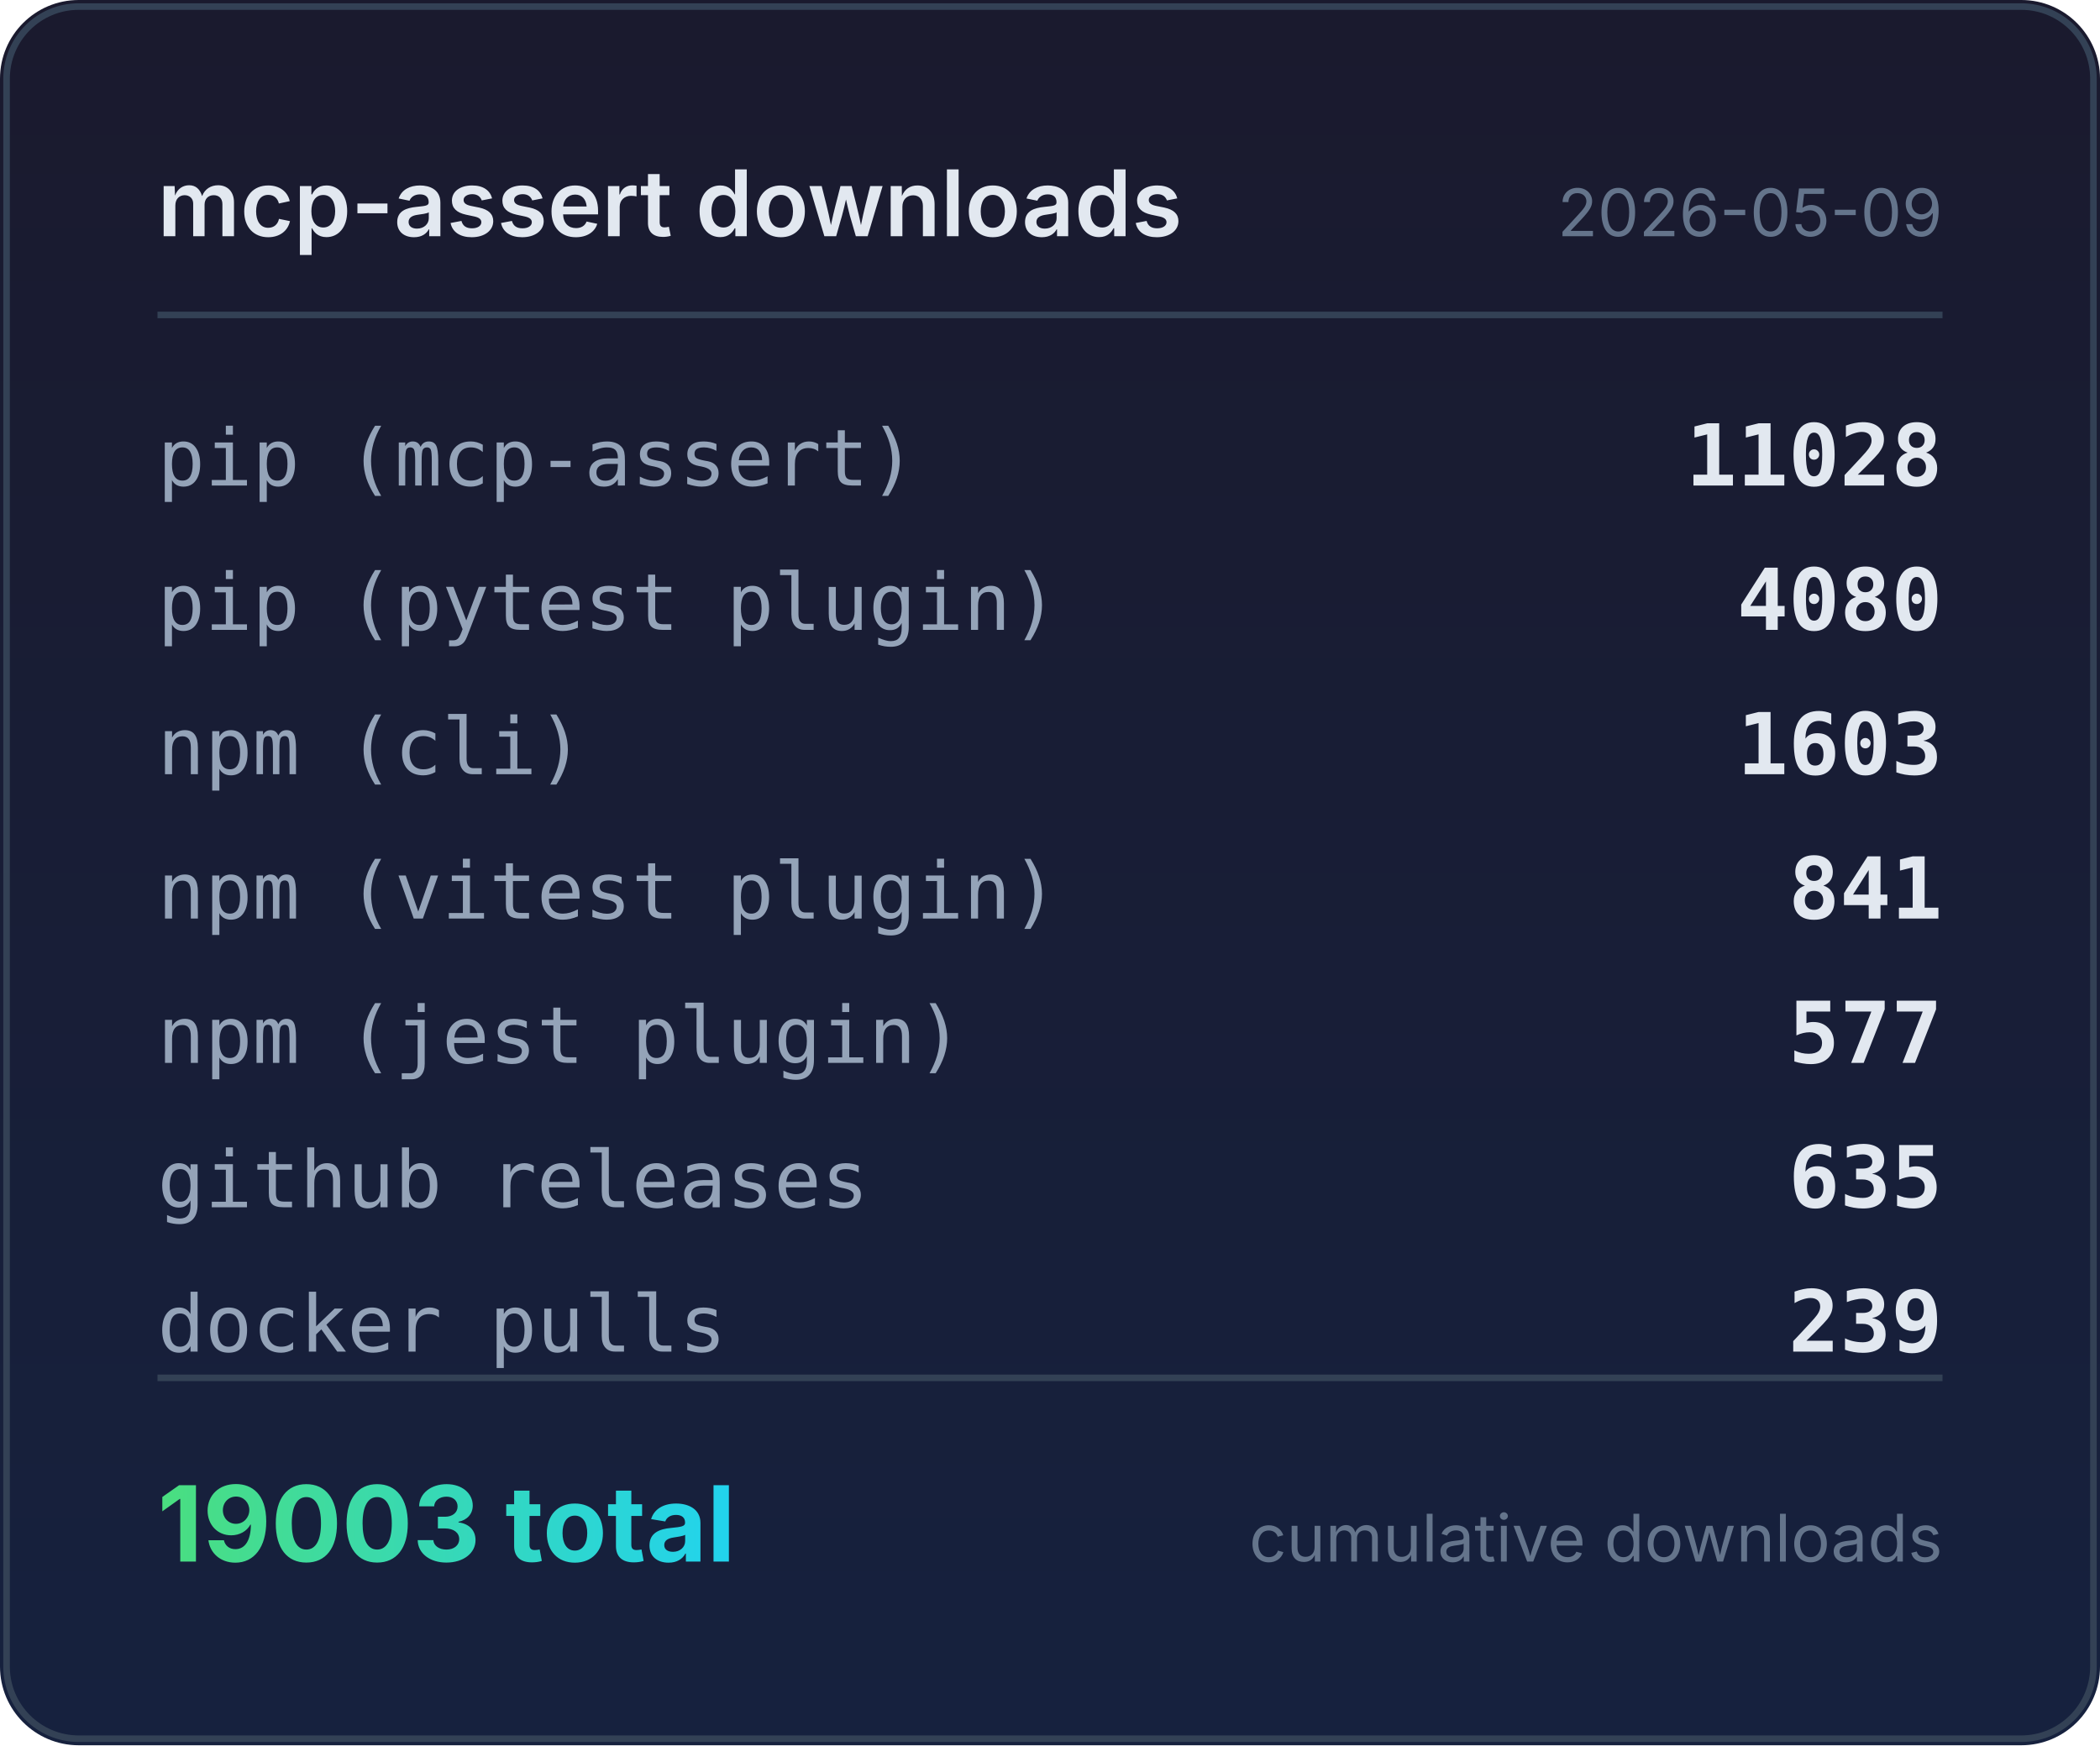
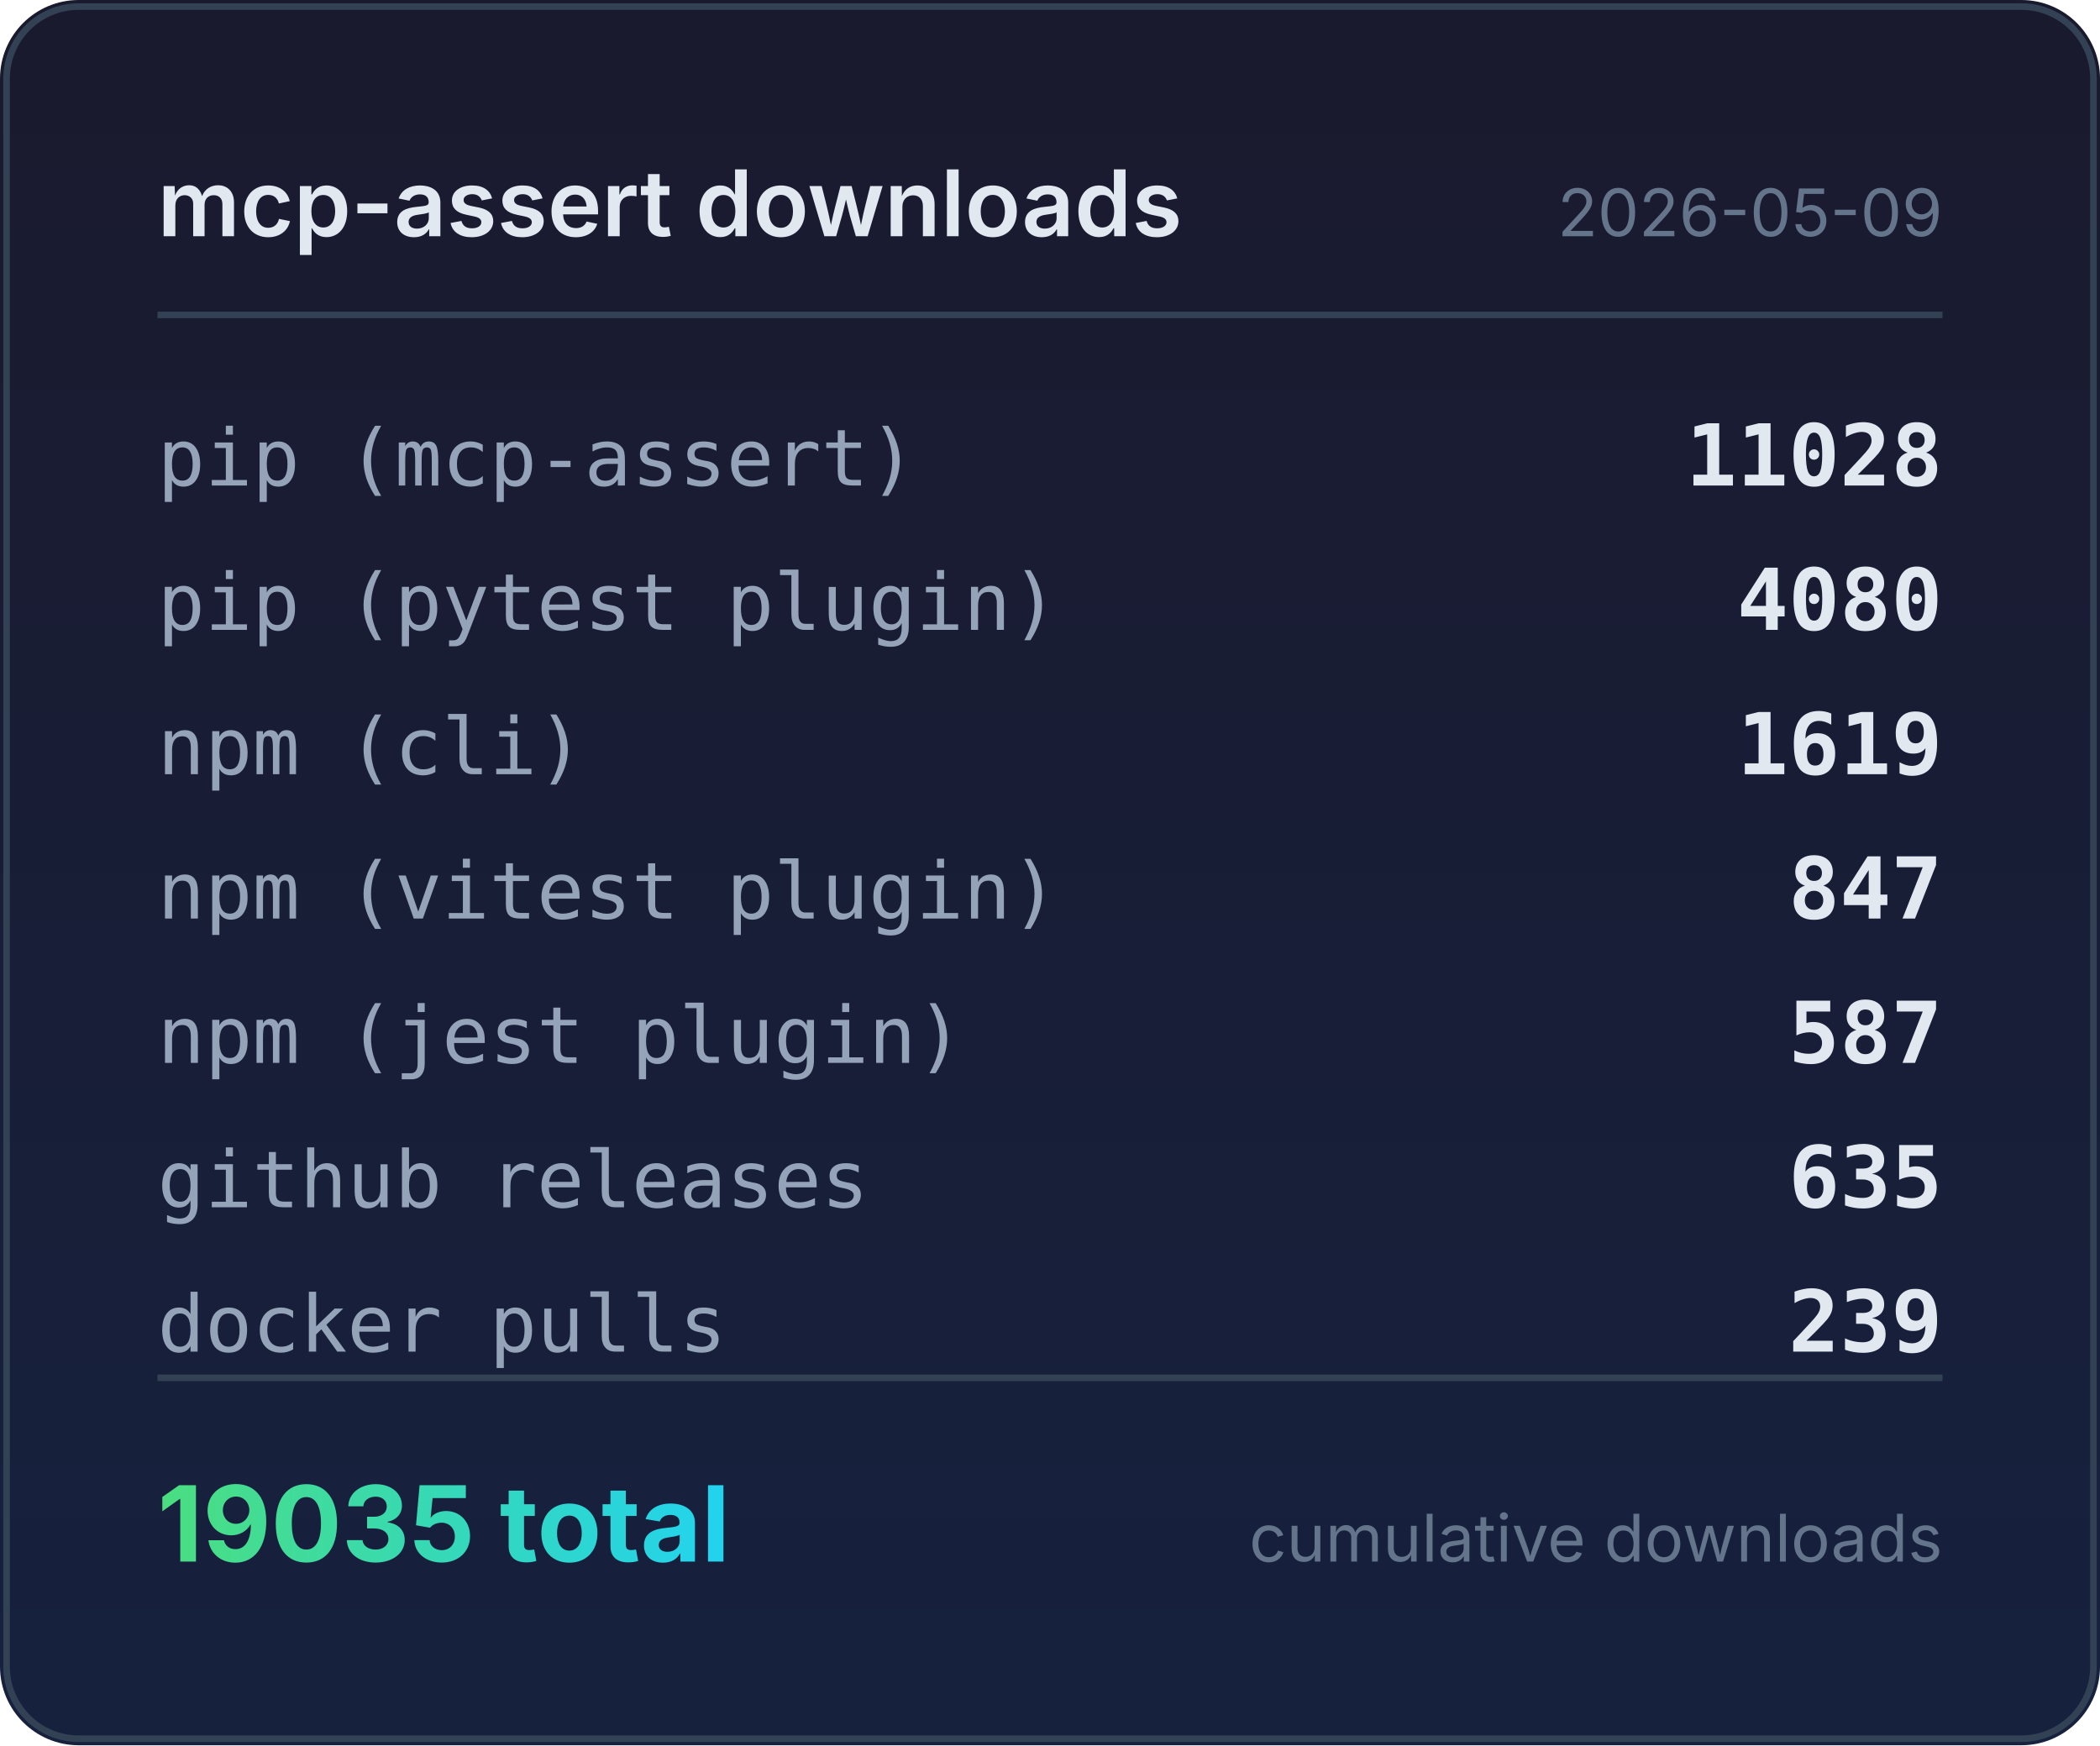
<svg xmlns="http://www.w3.org/2000/svg" width="320" height="266" viewBox="0 0 320 266">
  <defs>
    <linearGradient id="bg" x1="0" y1="0" x2="0" y2="1">
      <stop offset="0%" stop-color="#1a1a2e" />
      <stop offset="100%" stop-color="#16213e" />
    </linearGradient>
    <linearGradient id="accent" x1="0" y1="0" x2="1" y2="0">
      <stop offset="0%" stop-color="#4ade80" />
      <stop offset="100%" stop-color="#22d3ee" />
    </linearGradient>
  </defs>
  <rect width="320" height="266" rx="12" fill="url(#bg)" />
  <rect x="1" y="1" width="318" height="264" rx="11" fill="none" stroke="#334155" stroke-width="1" />
  <text x="24" y="36" fill="#e2e8f0" font-family="system-ui,-apple-system,sans-serif" font-size="14" font-weight="600">mcp-assert downloads</text>
  <text x="296" y="36" fill="#64748b" font-family="system-ui,-apple-system,sans-serif" font-size="10" text-anchor="end">2026-05-09</text>
  <line x1="24" y1="48" x2="296" y2="48" stroke="#334155" stroke-width="1" />
  <text x="24" y="74" fill="#94a3b8" font-family="ui-monospace,monospace" font-size="12">pip (mcp-assert)</text>
  <text x="296" y="74" fill="#e2e8f0" font-family="ui-monospace,monospace" font-size="13" font-weight="600" text-anchor="end">11028</text>
  <text x="24" y="96" fill="#94a3b8" font-family="ui-monospace,monospace" font-size="12">pip (pytest plugin)</text>
  <text x="296" y="96" fill="#e2e8f0" font-family="ui-monospace,monospace" font-size="13" font-weight="600" text-anchor="end">4080</text>
  <text x="24" y="118" fill="#94a3b8" font-family="ui-monospace,monospace" font-size="12">npm (cli)</text>
-   <text x="296" y="118" fill="#e2e8f0" font-family="ui-monospace,monospace" font-size="13" font-weight="600" text-anchor="end">1603</text>
+   <text x="296" y="118" fill="#e2e8f0" font-family="ui-monospace,monospace" font-size="13" font-weight="600" text-anchor="end">1619</text>
  <text x="24" y="140" fill="#94a3b8" font-family="ui-monospace,monospace" font-size="12">npm (vitest plugin)</text>
-   <text x="296" y="140" fill="#e2e8f0" font-family="ui-monospace,monospace" font-size="13" font-weight="600" text-anchor="end">841</text>
+   <text x="296" y="140" fill="#e2e8f0" font-family="ui-monospace,monospace" font-size="13" font-weight="600" text-anchor="end">847</text>
  <text x="24" y="162" fill="#94a3b8" font-family="ui-monospace,monospace" font-size="12">npm (jest plugin)</text>
-   <text x="296" y="162" fill="#e2e8f0" font-family="ui-monospace,monospace" font-size="13" font-weight="600" text-anchor="end">577</text>
+   <text x="296" y="162" fill="#e2e8f0" font-family="ui-monospace,monospace" font-size="13" font-weight="600" text-anchor="end">587</text>
  <text x="24" y="184" fill="#94a3b8" font-family="ui-monospace,monospace" font-size="12">github releases</text>
  <text x="296" y="184" fill="#e2e8f0" font-family="ui-monospace,monospace" font-size="13" font-weight="600" text-anchor="end">635</text>
  <text x="24" y="206" fill="#94a3b8" font-family="ui-monospace,monospace" font-size="12">docker pulls</text>
  <text x="296" y="206" fill="#e2e8f0" font-family="ui-monospace,monospace" font-size="13" font-weight="600" text-anchor="end">239</text>
  <line x1="24" y1="210" x2="296" y2="210" stroke="#334155" stroke-width="1" />
-   <text x="24" y="238" fill="url(#accent)" font-family="system-ui,-apple-system,sans-serif" font-size="16" font-weight="700">19003 total</text>
+   <text x="24" y="238" fill="url(#accent)" font-family="system-ui,-apple-system,sans-serif" font-size="16" font-weight="700">19035 total</text>
  <text x="296" y="238" fill="#64748b" font-family="system-ui,-apple-system,sans-serif" font-size="10" text-anchor="end">cumulative downloads</text>
</svg>
